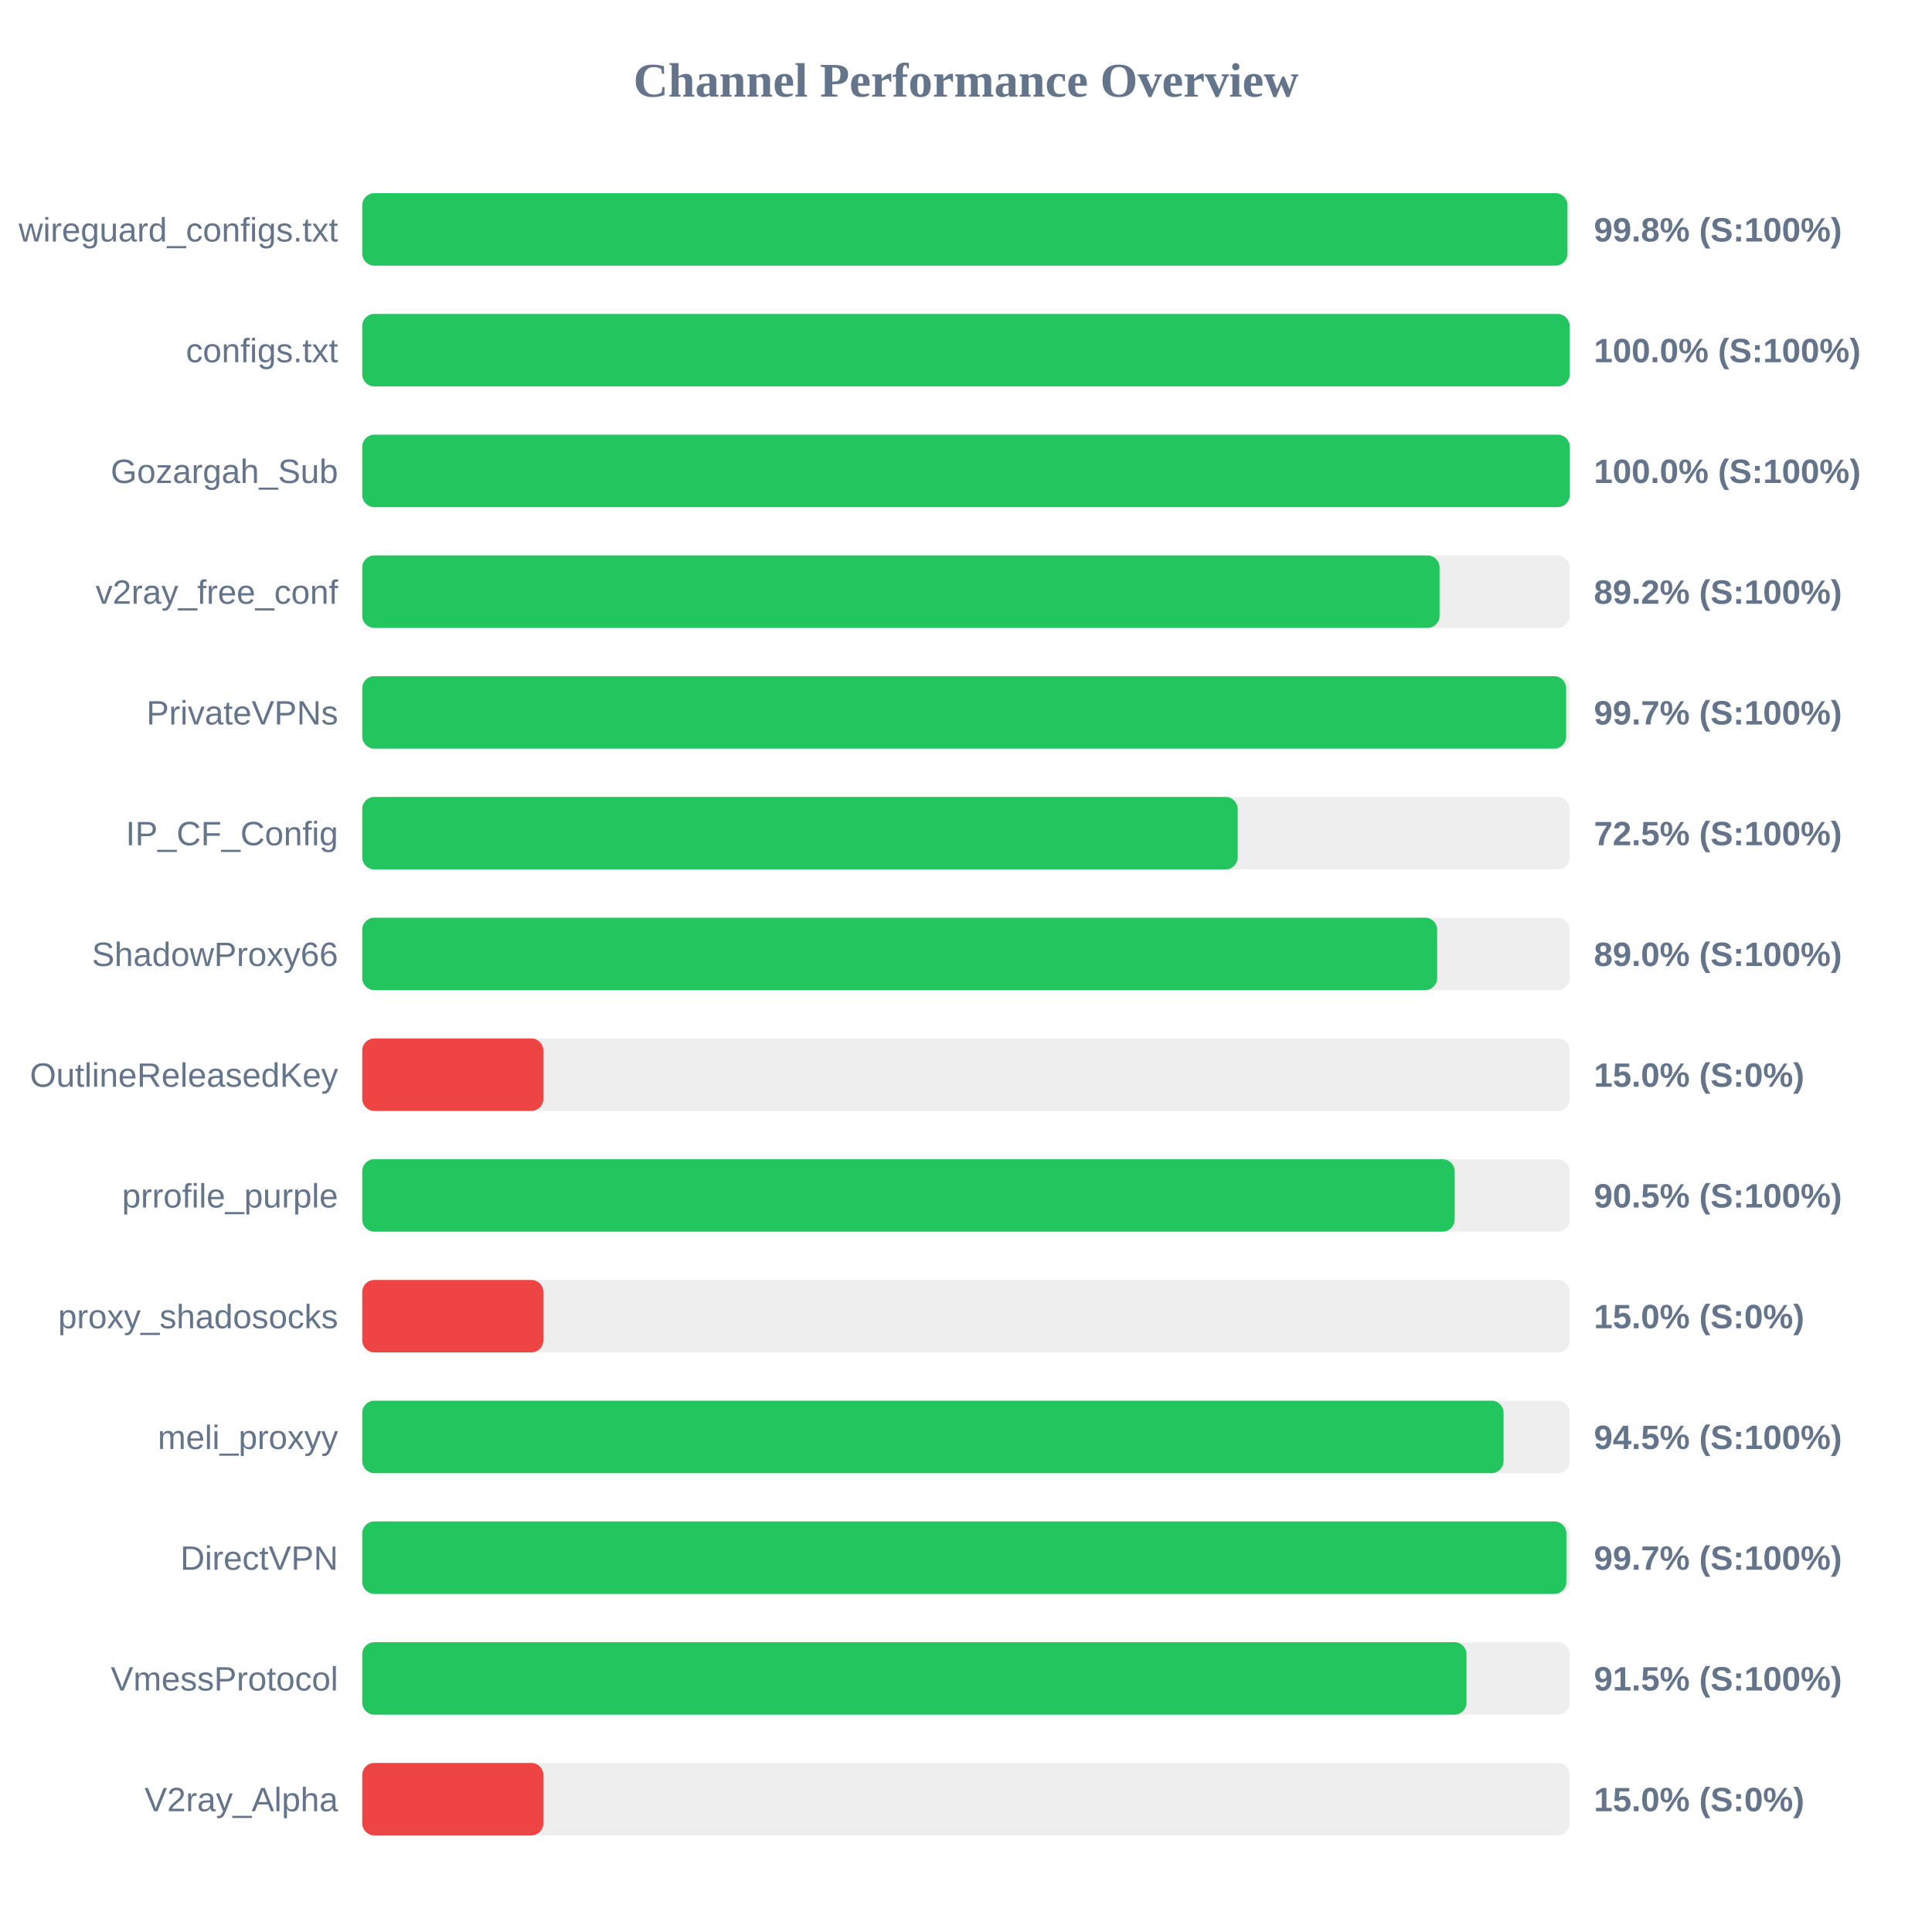
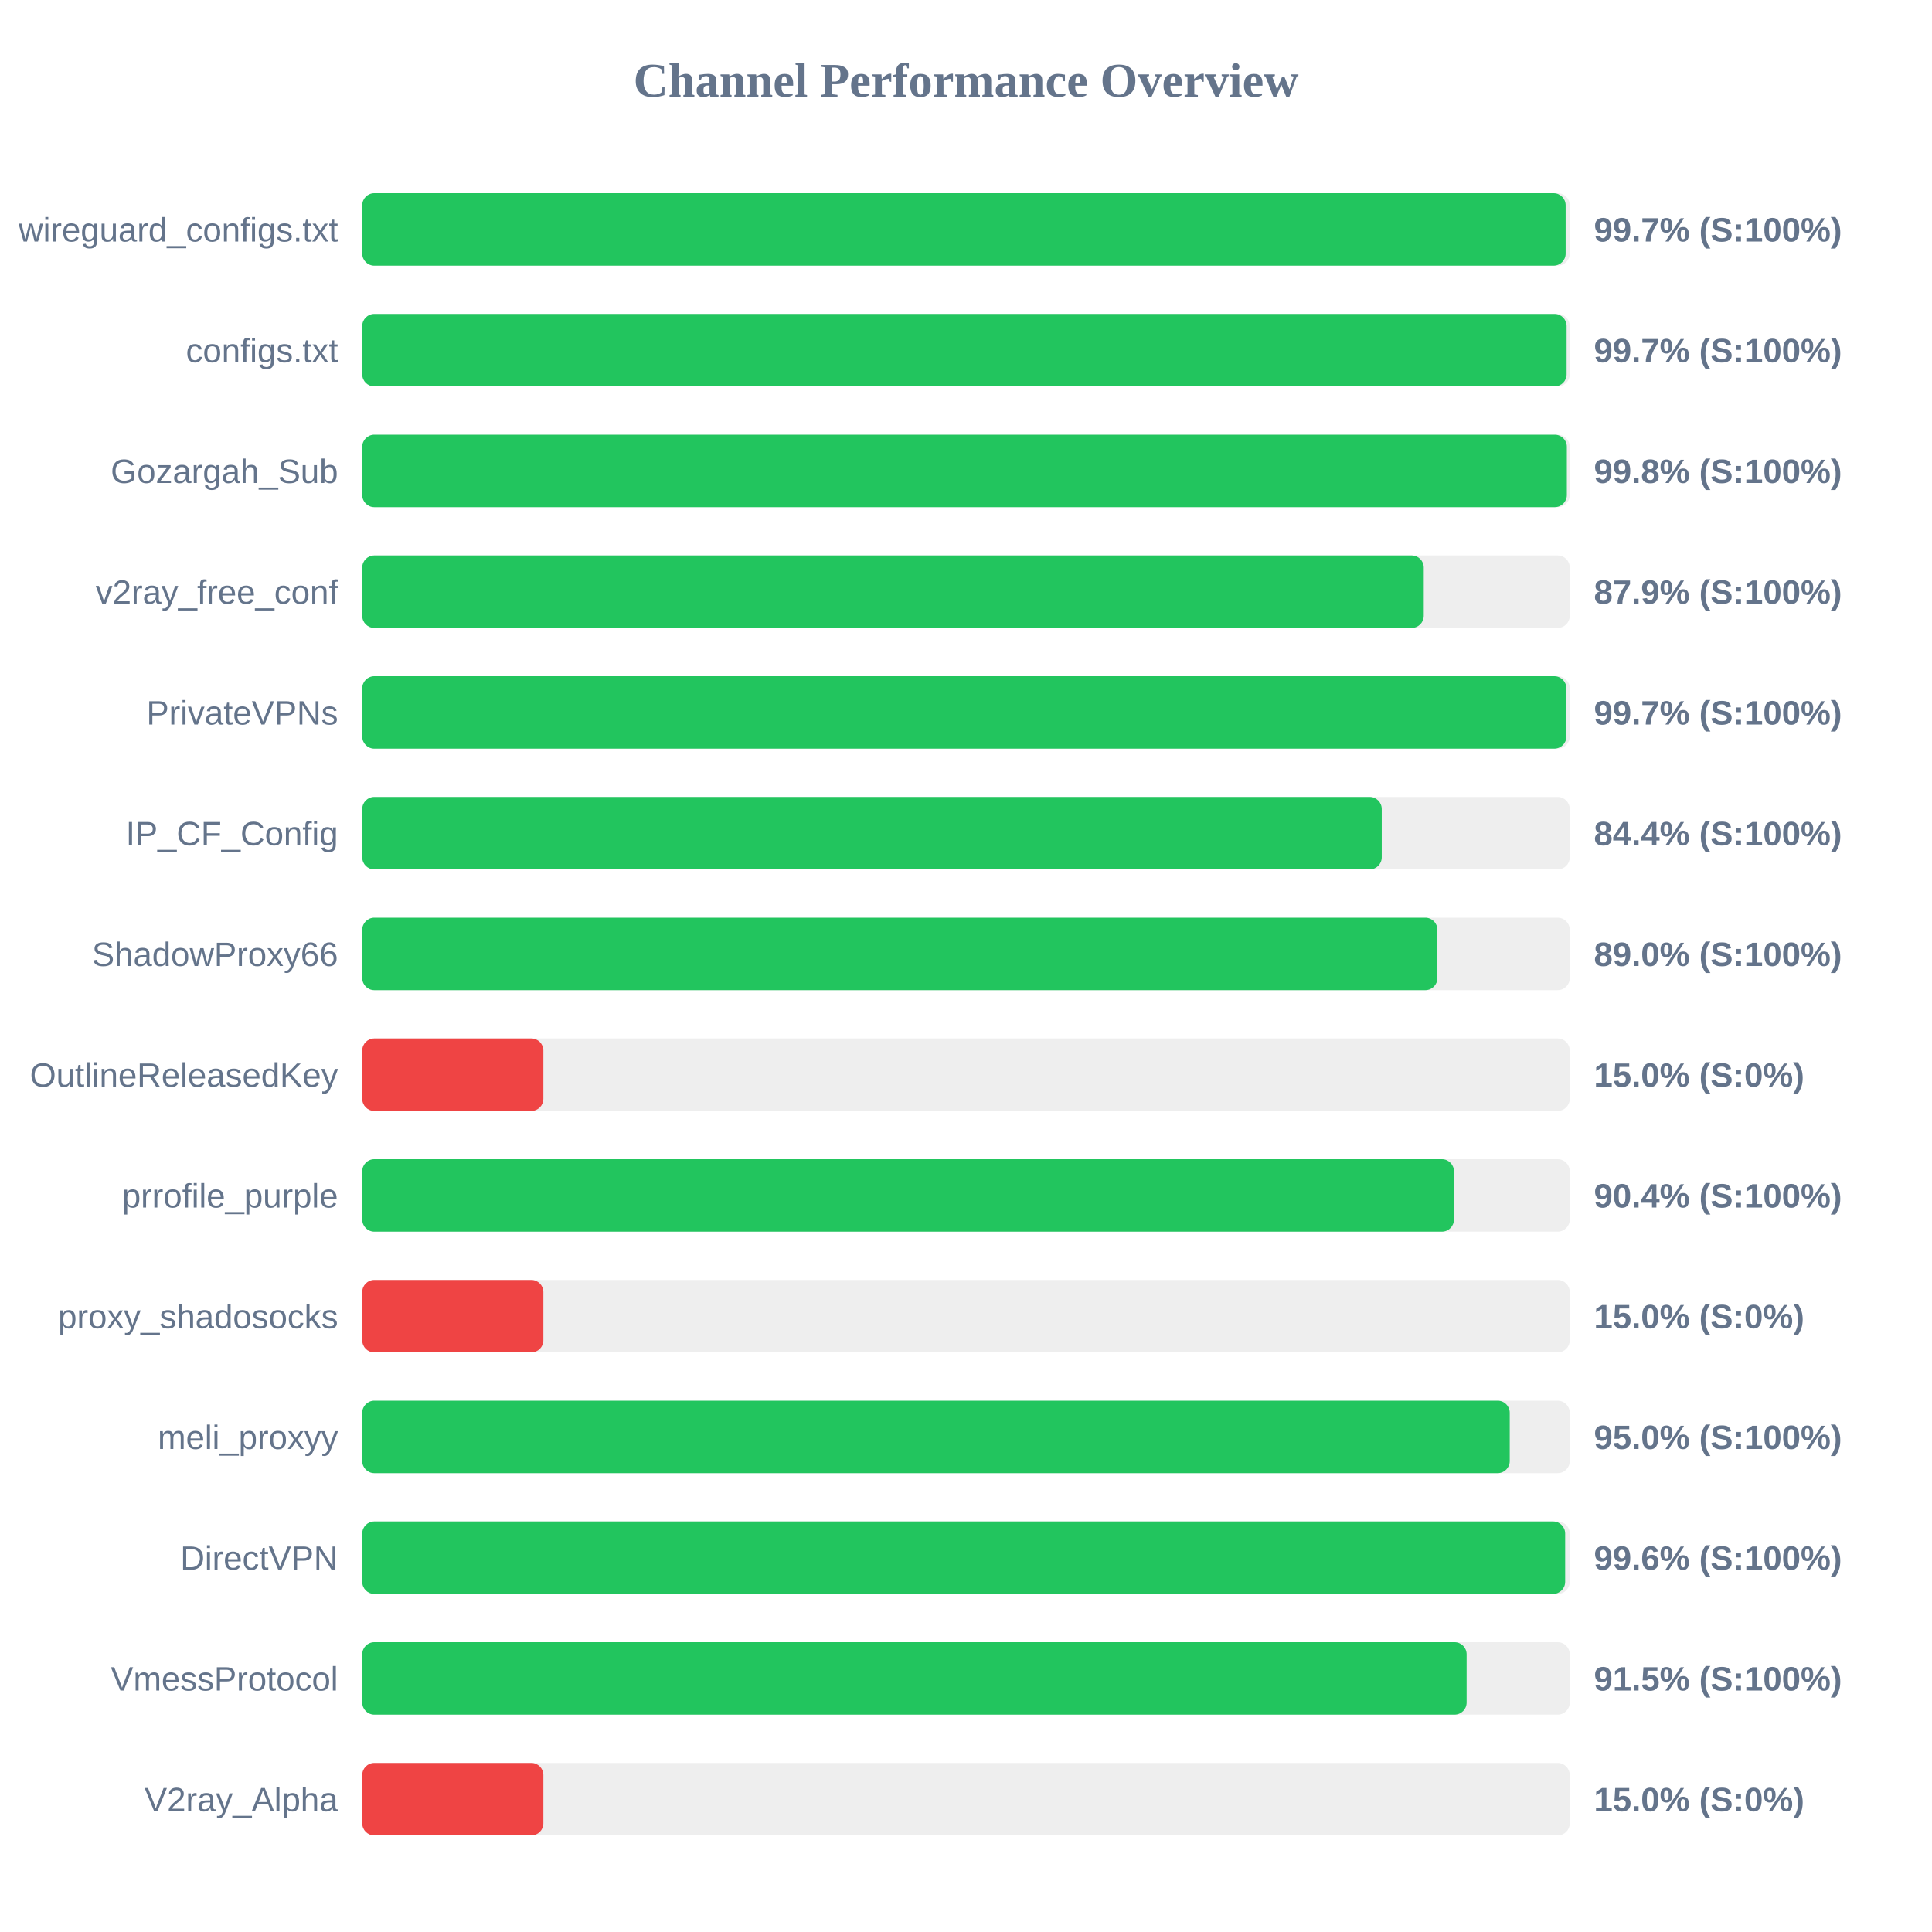
<svg xmlns="http://www.w3.org/2000/svg" width="800" height="800" version="1.1">
  <style>
        .row { font: 14px Arial; fill: #64748b; }
        .score { font: bold 14px Arial; fill: #64748b; }
    </style>
  <text x="400" y="40" text-anchor="middle" font-size="20px" font-weight="bold" fill="#64748b">Channel Performance Overview</text>
  <rect x="150" y="80" width="500" height="30" fill="#eee" rx="5" />
-   <rect x="150" y="80" width="499.05" height="30" fill="#22c55e" rx="5" />
+   <rect x="150" y="80" width="498.3" height="30" fill="#22c55e" rx="5" />
  <text x="140" y="100" text-anchor="end" class="row">wireguard_configs.txt</text>
-   <text x="660" y="100" text-anchor="start" class="score">99.8% (S:100%)</text>
+   <text x="660" y="100" text-anchor="start" class="score">99.7% (S:100%)</text>
  <rect x="150" y="130" width="500" height="30" fill="#eee" rx="5" />
-   <rect x="150" y="130" width="499.95" height="30" fill="#22c55e" rx="5" />
+   <rect x="150" y="130" width="498.7" height="30" fill="#22c55e" rx="5" />
  <text x="140" y="150" text-anchor="end" class="row">configs.txt</text>
-   <text x="660" y="150" text-anchor="start" class="score">100.0% (S:100%)</text>
+   <text x="660" y="150" text-anchor="start" class="score">99.7% (S:100%)</text>
  <rect x="150" y="180" width="500" height="30" fill="#eee" rx="5" />
-   <rect x="150" y="180" width="500" height="30" fill="#22c55e" rx="5" />
+   <rect x="150" y="180" width="498.8" height="30" fill="#22c55e" rx="5" />
  <text x="140" y="200" text-anchor="end" class="row">Gozargah_Sub</text>
-   <text x="660" y="200" text-anchor="start" class="score">100.0% (S:100%)</text>
+   <text x="660" y="200" text-anchor="start" class="score">99.8% (S:100%)</text>
  <rect x="150" y="230" width="500" height="30" fill="#eee" rx="5" />
-   <rect x="150" y="230" width="446.1" height="30" fill="#22c55e" rx="5" />
+   <rect x="150" y="230" width="439.55" height="30" fill="#22c55e" rx="5" />
  <text x="140" y="250" text-anchor="end" class="row">v2ray_free_conf</text>
-   <text x="660" y="250" text-anchor="start" class="score">89.2% (S:100%)</text>
+   <text x="660" y="250" text-anchor="start" class="score">87.9% (S:100%)</text>
  <rect x="150" y="280" width="500" height="30" fill="#eee" rx="5" />
-   <rect x="150" y="280" width="498.5" height="30" fill="#22c55e" rx="5" />
+   <rect x="150" y="280" width="498.6" height="30" fill="#22c55e" rx="5" />
  <text x="140" y="300" text-anchor="end" class="row">PrivateVPNs</text>
  <text x="660" y="300" text-anchor="start" class="score">99.7% (S:100%)</text>
  <rect x="150" y="330" width="500" height="30" fill="#eee" rx="5" />
-   <rect x="150" y="330" width="362.5" height="30" fill="#22c55e" rx="5" />
+   <rect x="150" y="330" width="422.15" height="30" fill="#22c55e" rx="5" />
  <text x="140" y="350" text-anchor="end" class="row">IP_CF_Config</text>
-   <text x="660" y="350" text-anchor="start" class="score">72.5% (S:100%)</text>
+   <text x="660" y="350" text-anchor="start" class="score">84.4% (S:100%)</text>
  <rect x="150" y="380" width="500" height="30" fill="#eee" rx="5" />
-   <rect x="150" y="380" width="445.1" height="30" fill="#22c55e" rx="5" />
+   <rect x="150" y="380" width="445.2" height="30" fill="#22c55e" rx="5" />
  <text x="140" y="400" text-anchor="end" class="row">ShadowProxy66</text>
  <text x="660" y="400" text-anchor="start" class="score">89.0% (S:100%)</text>
  <rect x="150" y="430" width="500" height="30" fill="#eee" rx="5" />
  <rect x="150" y="430" width="75.0" height="30" fill="#ef4444" rx="5" />
  <text x="140" y="450" text-anchor="end" class="row">OutlineReleasedKey</text>
  <text x="660" y="450" text-anchor="start" class="score">15.0% (S:0%)</text>
  <rect x="150" y="480" width="500" height="30" fill="#eee" rx="5" />
-   <rect x="150" y="480" width="452.35" height="30" fill="#22c55e" rx="5" />
+   <rect x="150" y="480" width="452.05" height="30" fill="#22c55e" rx="5" />
  <text x="140" y="500" text-anchor="end" class="row">prrofile_purple</text>
-   <text x="660" y="500" text-anchor="start" class="score">90.5% (S:100%)</text>
+   <text x="660" y="500" text-anchor="start" class="score">90.4% (S:100%)</text>
  <rect x="150" y="530" width="500" height="30" fill="#eee" rx="5" />
  <rect x="150" y="530" width="75.0" height="30" fill="#ef4444" rx="5" />
  <text x="140" y="550" text-anchor="end" class="row">proxy_shadosocks</text>
  <text x="660" y="550" text-anchor="start" class="score">15.0% (S:0%)</text>
  <rect x="150" y="580" width="500" height="30" fill="#eee" rx="5" />
-   <rect x="150" y="580" width="472.6" height="30" fill="#22c55e" rx="5" />
+   <rect x="150" y="580" width="475.15" height="30" fill="#22c55e" rx="5" />
  <text x="140" y="600" text-anchor="end" class="row">meli_proxyy</text>
-   <text x="660" y="600" text-anchor="start" class="score">94.5% (S:100%)</text>
+   <text x="660" y="600" text-anchor="start" class="score">95.0% (S:100%)</text>
  <rect x="150" y="630" width="500" height="30" fill="#eee" rx="5" />
-   <rect x="150" y="630" width="498.6" height="30" fill="#22c55e" rx="5" />
+   <rect x="150" y="630" width="498.1" height="30" fill="#22c55e" rx="5" />
  <text x="140" y="650" text-anchor="end" class="row">DirectVPN</text>
-   <text x="660" y="650" text-anchor="start" class="score">99.7% (S:100%)</text>
+   <text x="660" y="650" text-anchor="start" class="score">99.6% (S:100%)</text>
  <rect x="150" y="680" width="500" height="30" fill="#eee" rx="5" />
-   <rect x="150" y="680" width="457.25" height="30" fill="#22c55e" rx="5" />
+   <rect x="150" y="680" width="457.3" height="30" fill="#22c55e" rx="5" />
  <text x="140" y="700" text-anchor="end" class="row">VmessProtocol</text>
  <text x="660" y="700" text-anchor="start" class="score">91.5% (S:100%)</text>
  <rect x="150" y="730" width="500" height="30" fill="#eee" rx="5" />
  <rect x="150" y="730" width="75.0" height="30" fill="#ef4444" rx="5" />
  <text x="140" y="750" text-anchor="end" class="row">V2ray_Alpha</text>
  <text x="660" y="750" text-anchor="start" class="score">15.0% (S:0%)</text>
</svg>
